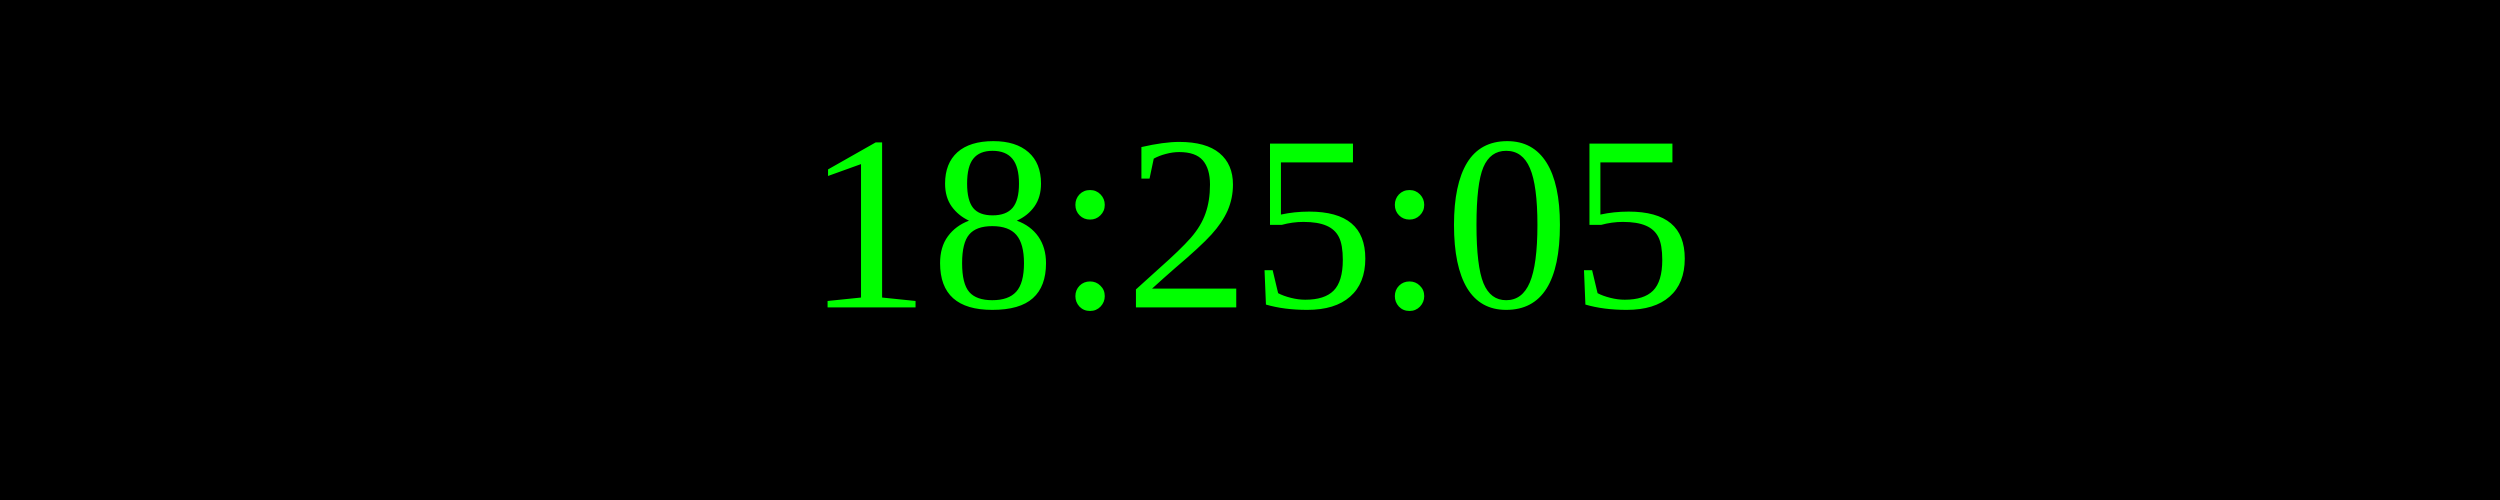
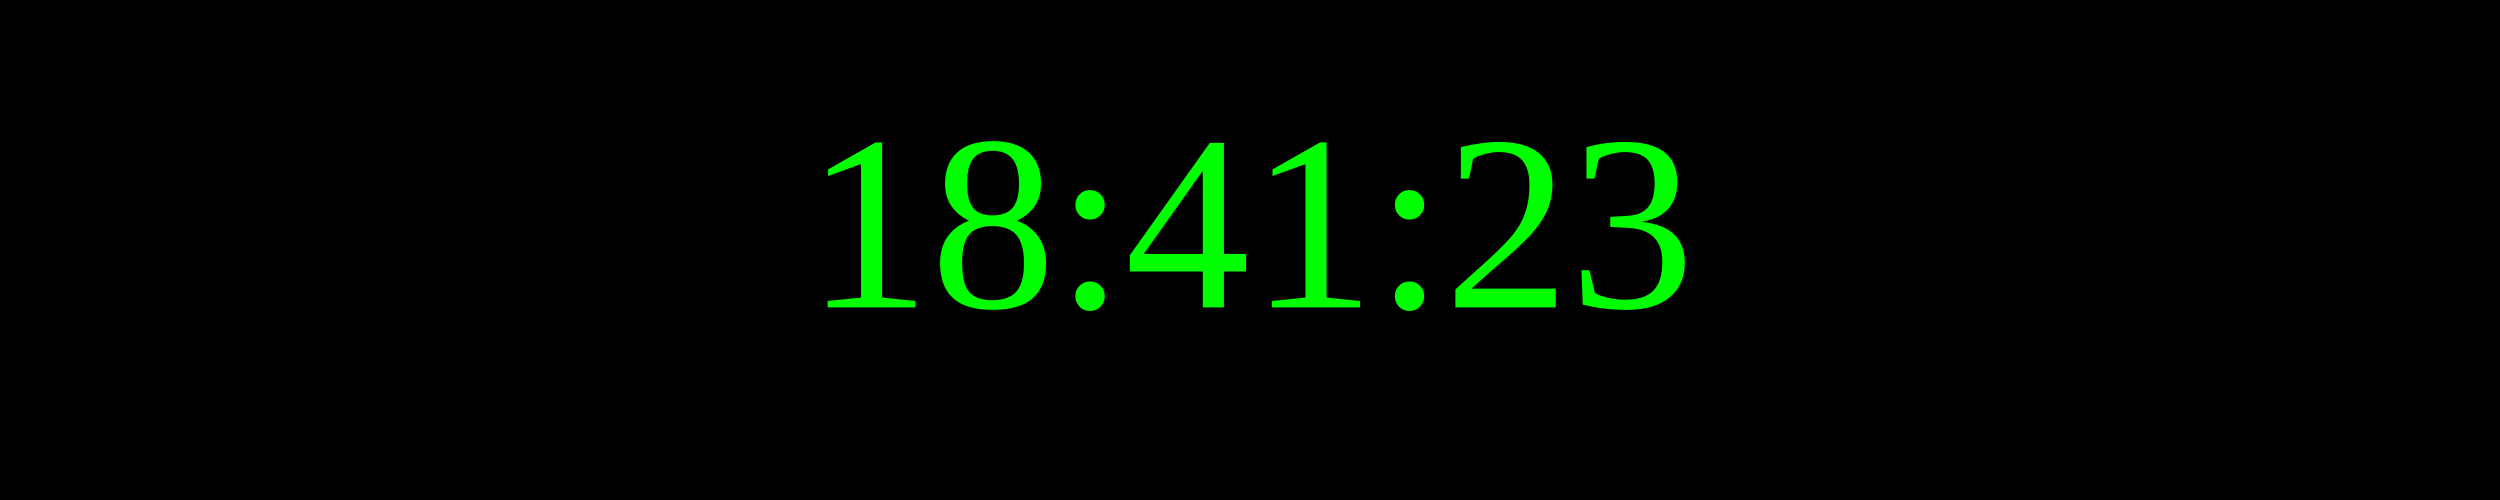
<svg xmlns="http://www.w3.org/2000/svg" width="250" height="50">
  <rect width="100%" height="100%" fill="black" />
  <text x="50%" y="50%" font-size="25" fill="lime" text-anchor="middle" dominant-baseline="middle">
- 18:25:05
+ 18:41:23
</text>
</svg>
